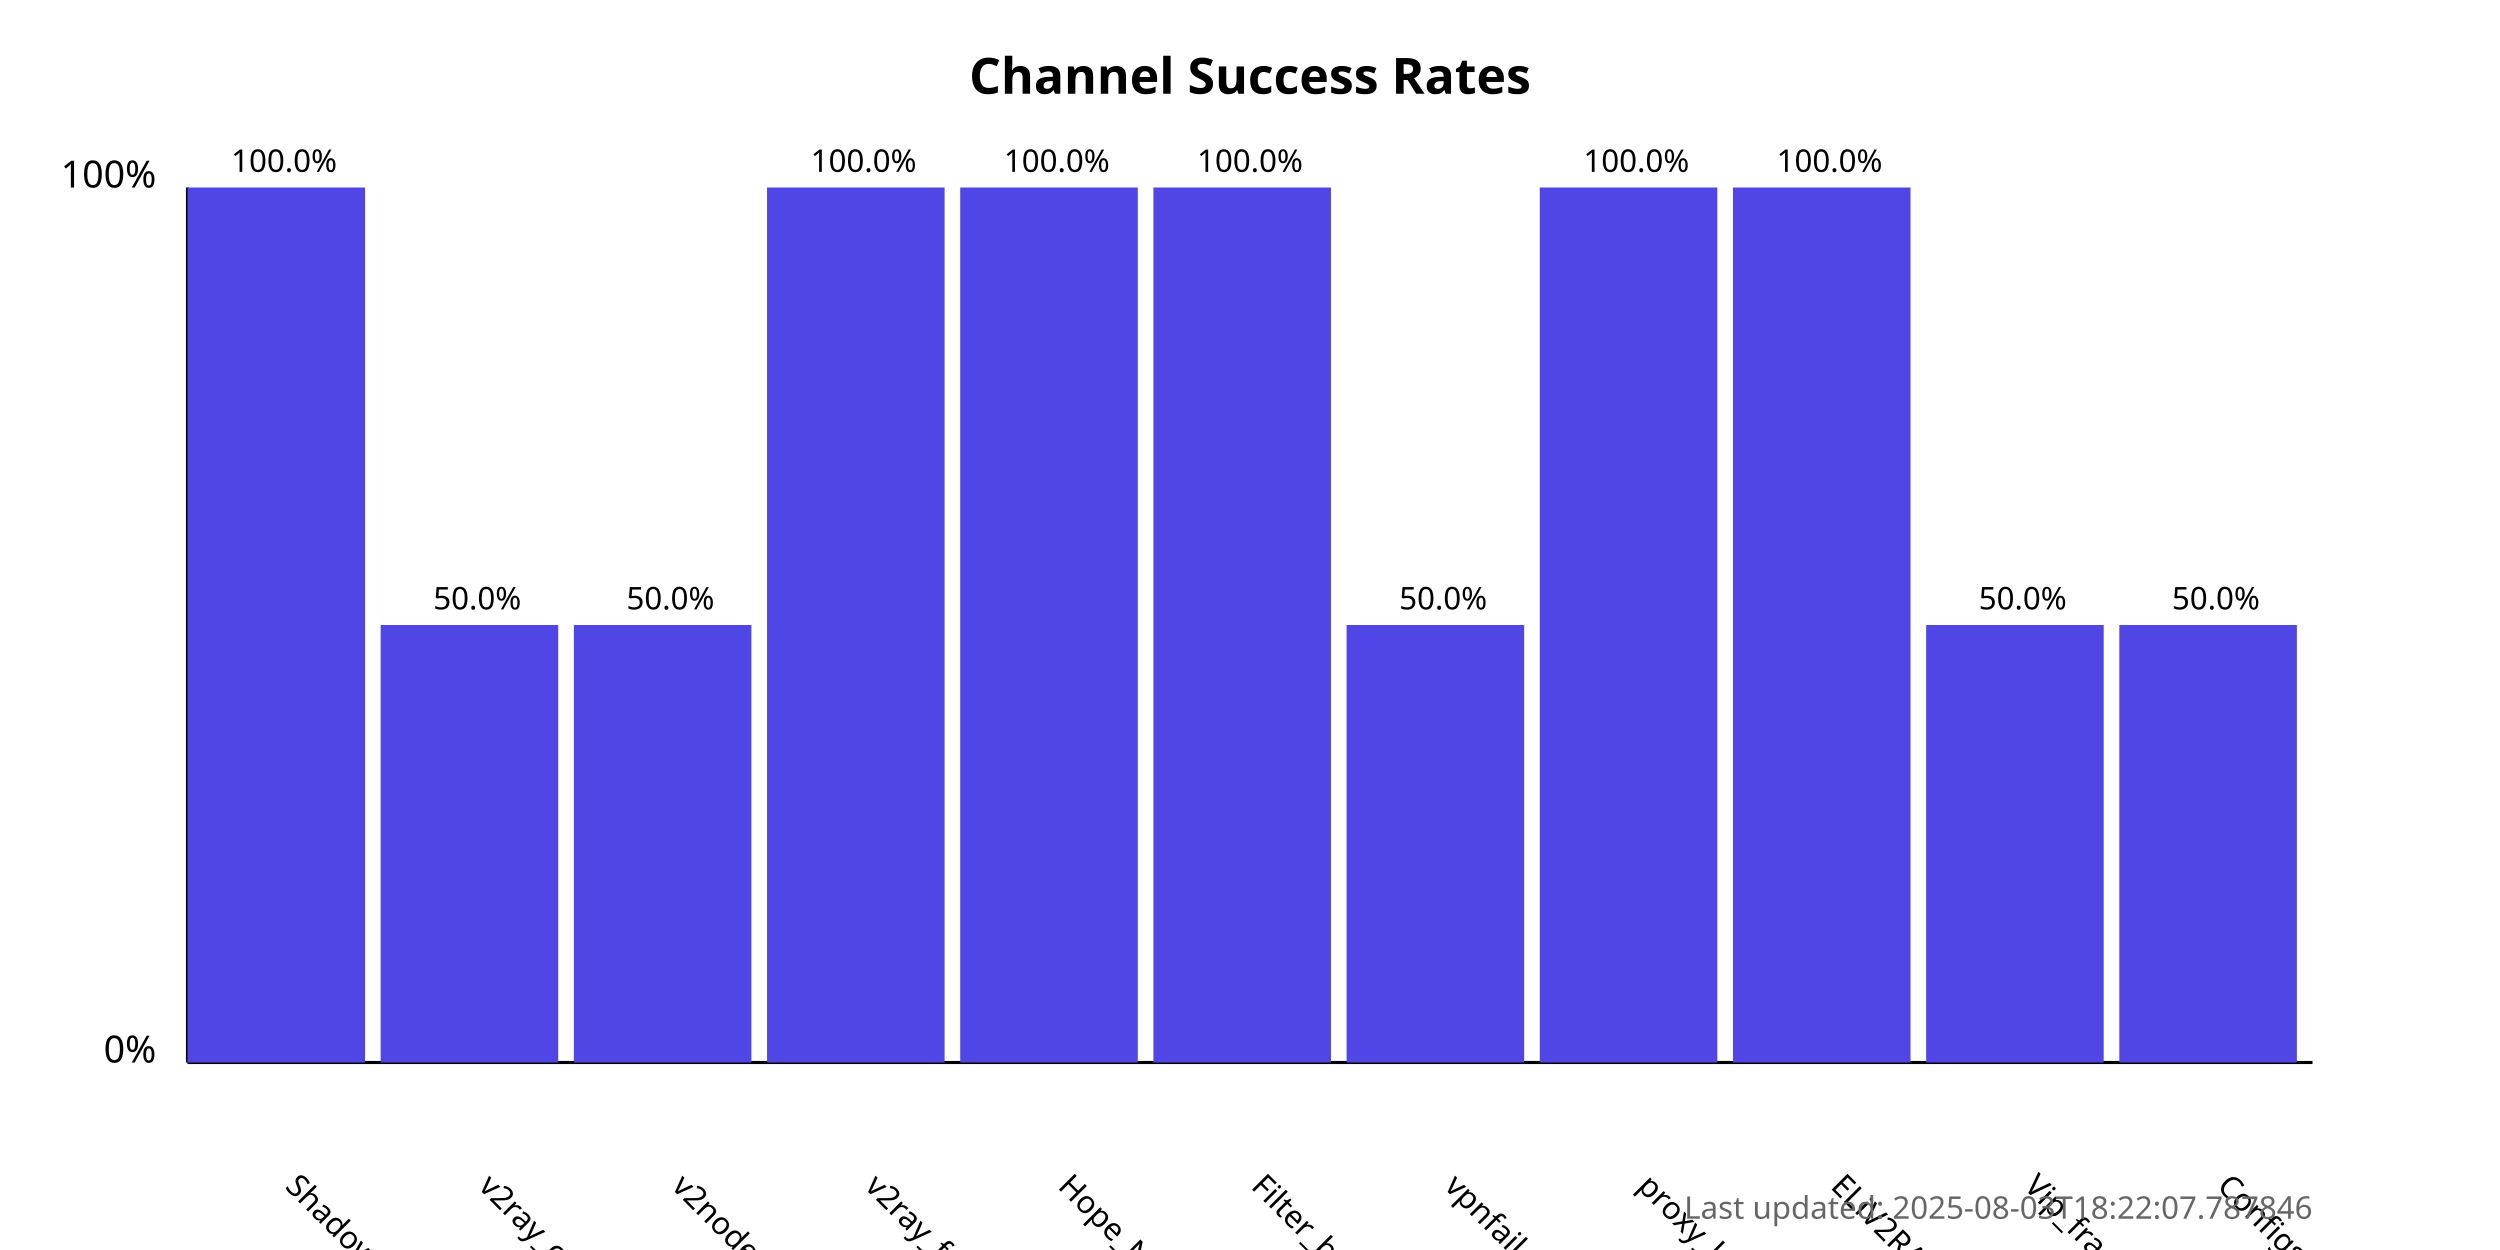
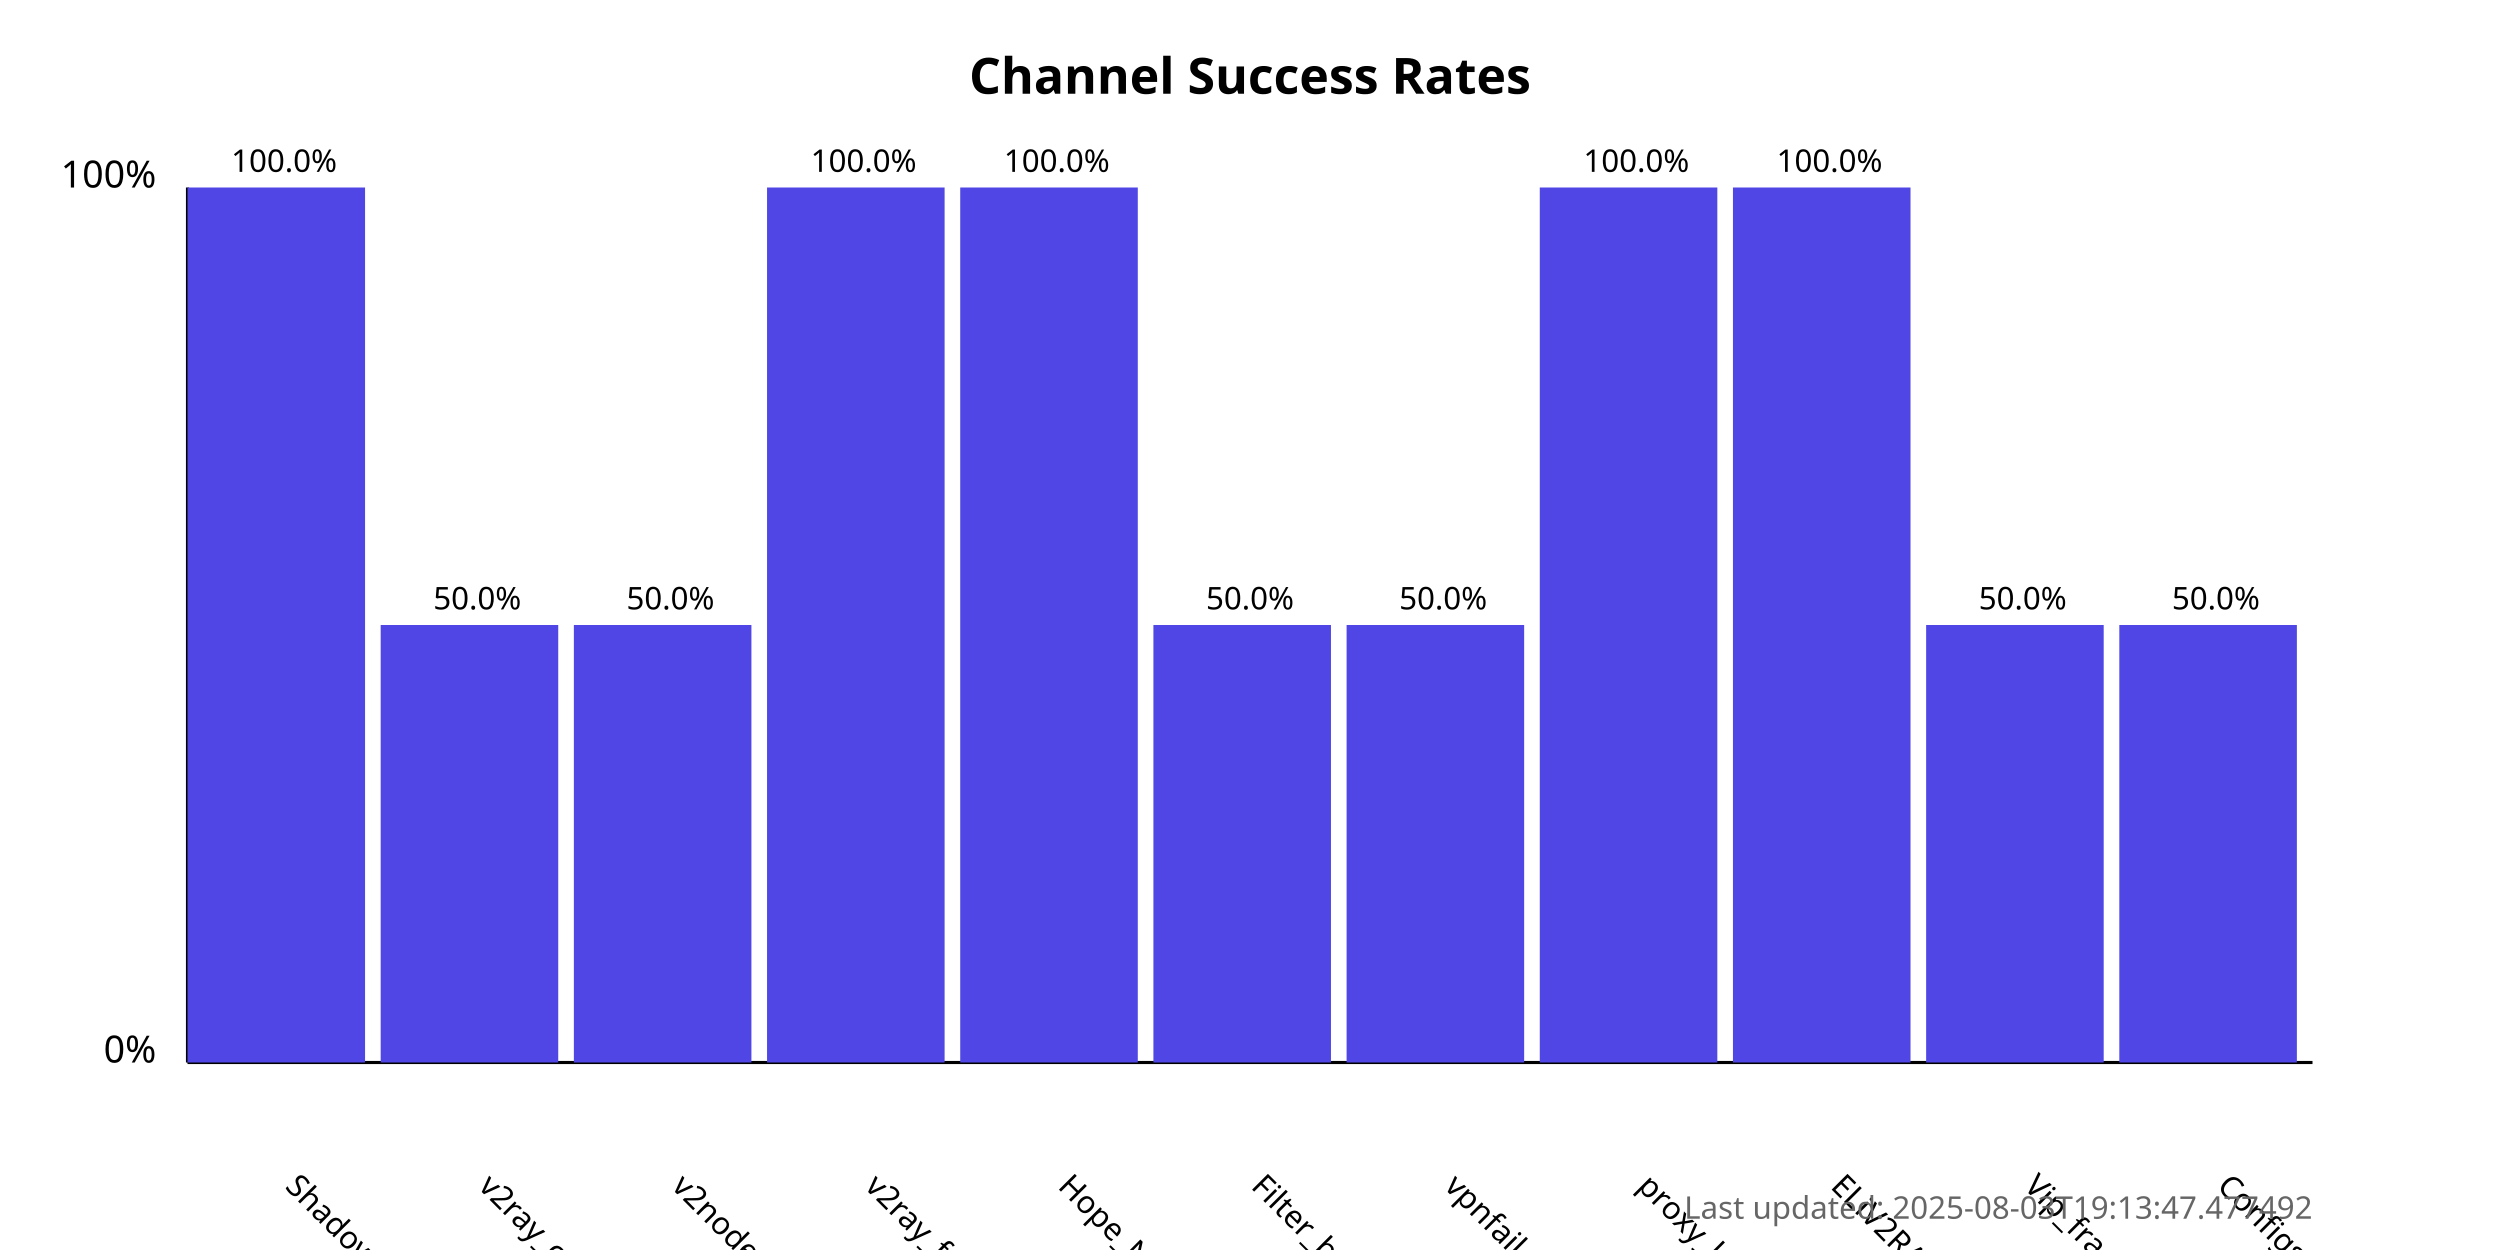
<svg xmlns="http://www.w3.org/2000/svg" width="800" height="400">
  <style>
            .chart-title { font: bold 16px sans-serif; }
            .axis-label { font: 12px sans-serif; }
            .tick-label { font: 10px sans-serif; }
            .bar { fill: #4f46e5; }
            .bar:hover { fill: #6366f1; }
            .timestamp { font: 10px sans-serif; fill: #666; }
        </style>
  <text x="400.0" y="30" text-anchor="middle" class="chart-title">
            Channel Success Rates
        </text>
  <line x1="60" y1="340" x2="60" y2="60" stroke="black" stroke-width="1" />
  <line x1="60" y1="340" x2="740" y2="340" stroke="black" stroke-width="1" />
  <text x="50" y="340" text-anchor="end" class="axis-label">0%</text>
  <text x="50" y="60" text-anchor="end" class="axis-label">100%</text>
  <g>
    <rect x="60" y="60.0" width="56.818" height="280.0" class="bar" />
    <text x="90.909" y="380" transform="rotate(45, 90.90909, 380)" text-anchor="start" class="tick-label">
                ShadowProxy66
            </text>
    <text x="90.909" y="55.0" text-anchor="middle" class="tick-label">
                100.0%
            </text>
  </g>
  <g>
    <rect x="121.818" y="200.0" width="56.818" height="140.0" class="bar" />
    <text x="152.727" y="380" transform="rotate(45, 152.7273, 380)" text-anchor="start" class="tick-label">
                v2ray_configs_pool
            </text>
    <text x="152.727" y="195.0" text-anchor="middle" class="tick-label">
                50.0%
            </text>
  </g>
  <g>
    <rect x="183.636" y="200.0" width="56.818" height="140.0" class="bar" />
    <text x="214.545" y="380" transform="rotate(45, 214.5455, 380)" text-anchor="start" class="tick-label">
                v2nodes
            </text>
    <text x="214.545" y="195.0" text-anchor="middle" class="tick-label">
                50.0%
            </text>
  </g>
  <g>
    <rect x="245.455" y="60.0" width="56.818" height="280.0" class="bar" />
    <text x="276.364" y="380" transform="rotate(45, 276.3636, 380)" text-anchor="start" class="tick-label">
                v2ray_free_conf
            </text>
    <text x="276.364" y="55.0" text-anchor="middle" class="tick-label">
                100.0%
            </text>
  </g>
  <g>
    <rect x="307.273" y="60.0" width="56.818" height="280.0" class="bar" />
    <text x="338.182" y="380" transform="rotate(45, 338.1818, 380)" text-anchor="start" class="tick-label">
                Hope_Net
            </text>
    <text x="338.182" y="55.0" text-anchor="middle" class="tick-label">
                100.0%
            </text>
  </g>
  <g>
-     <rect x="369.091" y="60.0" width="56.818" height="280.0" class="bar" />
+     <rect x="369.091" y="200.0" width="56.818" height="140.0" class="bar" />
    <text x="400.0" y="380" transform="rotate(45, 400.0, 380)" text-anchor="start" class="tick-label">
                Filter_breaker
            </text>
-     <text x="400.0" y="55.0" text-anchor="middle" class="tick-label">
-                 100.0%
+     <text x="400.0" y="195.0" text-anchor="middle" class="tick-label">
+                 50.0%
            </text>
  </g>
  <g>
    <rect x="430.909" y="200.0" width="56.818" height="140.0" class="bar" />
    <text x="461.818" y="380" transform="rotate(45, 461.8182, 380)" text-anchor="start" class="tick-label">
                vpnfail_vless
            </text>
    <text x="461.818" y="195.0" text-anchor="middle" class="tick-label">
                50.0%
            </text>
  </g>
  <g>
    <rect x="492.727" y="60.0" width="56.818" height="280.0" class="bar" />
    <text x="523.636" y="380" transform="rotate(45, 523.6364, 380)" text-anchor="start" class="tick-label">
                proxy_kafee
            </text>
    <text x="523.636" y="55.0" text-anchor="middle" class="tick-label">
                100.0%
            </text>
  </g>
  <g>
    <rect x="554.545" y="60.0" width="56.818" height="280.0" class="bar" />
    <text x="585.455" y="380" transform="rotate(45, 585.4545, 380)" text-anchor="start" class="tick-label">
                ELiV2RAY
            </text>
    <text x="585.455" y="55.0" text-anchor="middle" class="tick-label">
                100.0%
            </text>
  </g>
  <g>
    <rect x="616.364" y="200.0" width="56.818" height="140.0" class="bar" />
    <text x="647.273" y="380" transform="rotate(45, 647.2727, 380)" text-anchor="start" class="tick-label">
                Vip_fragment_v2ray
            </text>
    <text x="647.273" y="195.0" text-anchor="middle" class="tick-label">
                50.0%
            </text>
  </g>
  <g>
    <rect x="678.182" y="200.0" width="56.818" height="140.0" class="bar" />
    <text x="709.091" y="380" transform="rotate(45, 709.0909, 380)" text-anchor="start" class="tick-label">
                ConfigsHubPlus
            </text>
    <text x="709.091" y="195.0" text-anchor="middle" class="tick-label">
                50.0%
            </text>
  </g>
  <text x="740" y="390" text-anchor="end" class="timestamp">
-             Last updated: 2025-08-03T18:22:07.787846
+             Last updated: 2025-08-03T19:13:47.477492
        </text>
</svg>
